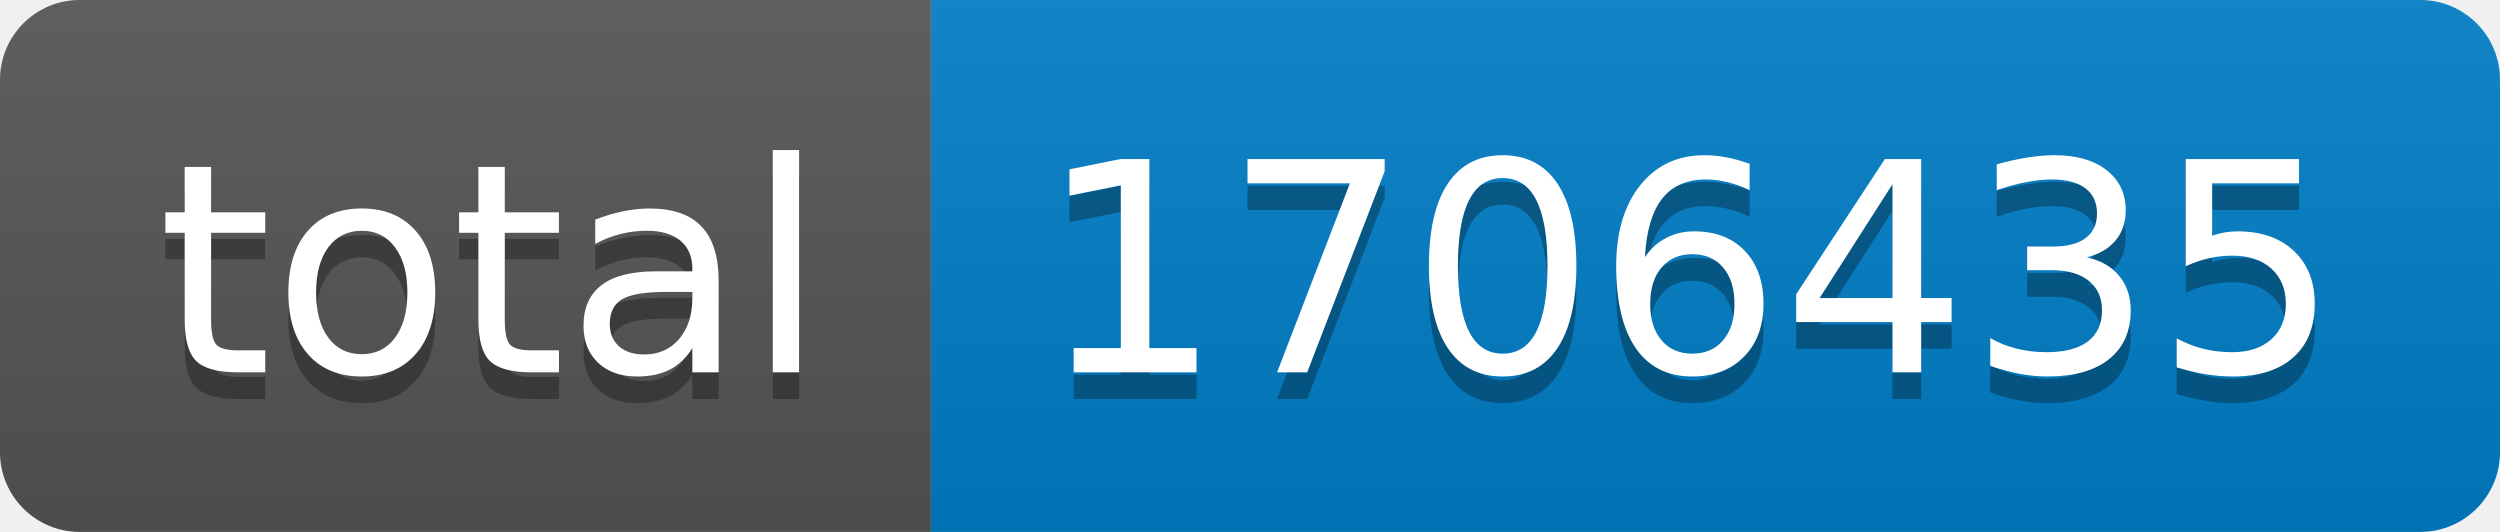
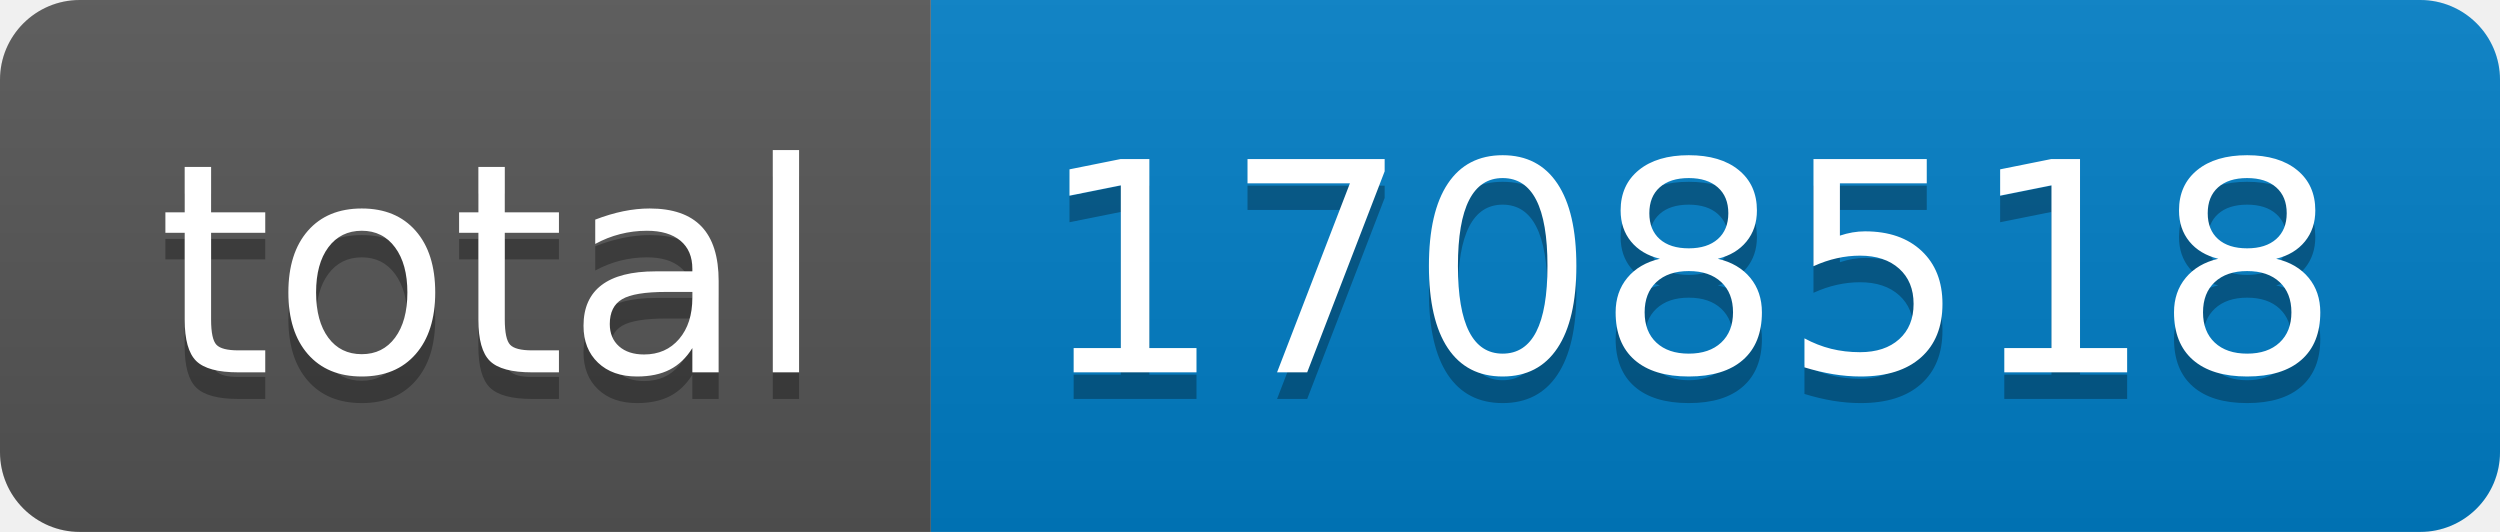
- <svg xmlns="http://www.w3.org/2000/svg" width="94" height="20" role="img" aria-label="total: 1706435">
+ <svg xmlns="http://www.w3.org/2000/svg" width="94" height="20" role="img" aria-label="total: 1708518">
  <linearGradient id="s" x2="0" y2="100%">
    <stop offset="0" stop-color="#bbb" stop-opacity=".1" />
    <stop offset="1" stop-opacity=".1" />
  </linearGradient>
  <clipPath id="r">
    <rect width="94" height="20" rx="3" fill="#fff" />
  </clipPath>
  <g clip-path="url(#r)">
    <rect width="35" height="20" fill="#555" />
    <rect x="35" width="59" height="20" fill="#007ec6" />
    <rect width="94" height="20" fill="url(#s)" />
  </g>
  <g fill="#fff" text-anchor="middle" font-family="Verdana,Geneva,DejaVu Sans,sans-serif" text-rendering="geometricPrecision" font-size="110">
    <text aria-hidden="true" x="185" y="150" fill="#010101" fill-opacity=".3" transform="scale(.1)" textLength="250">total</text>
    <text x="185" y="140" transform="scale(.1)" fill="#fff" textLength="250">total</text>
-     <text aria-hidden="true" x="635" y="150" fill="#010101" fill-opacity=".3" transform="scale(.1)" textLength="490">1706435</text>
-     <text x="635" y="140" transform="scale(.1)" fill="#fff" textLength="490">1706435</text>
+     <text aria-hidden="true" x="635" y="150" fill="#010101" fill-opacity=".3" transform="scale(.1)" textLength="490">1708518</text>
+     <text x="635" y="140" transform="scale(.1)" fill="#fff" textLength="490">1708518</text>
  </g>
</svg>
